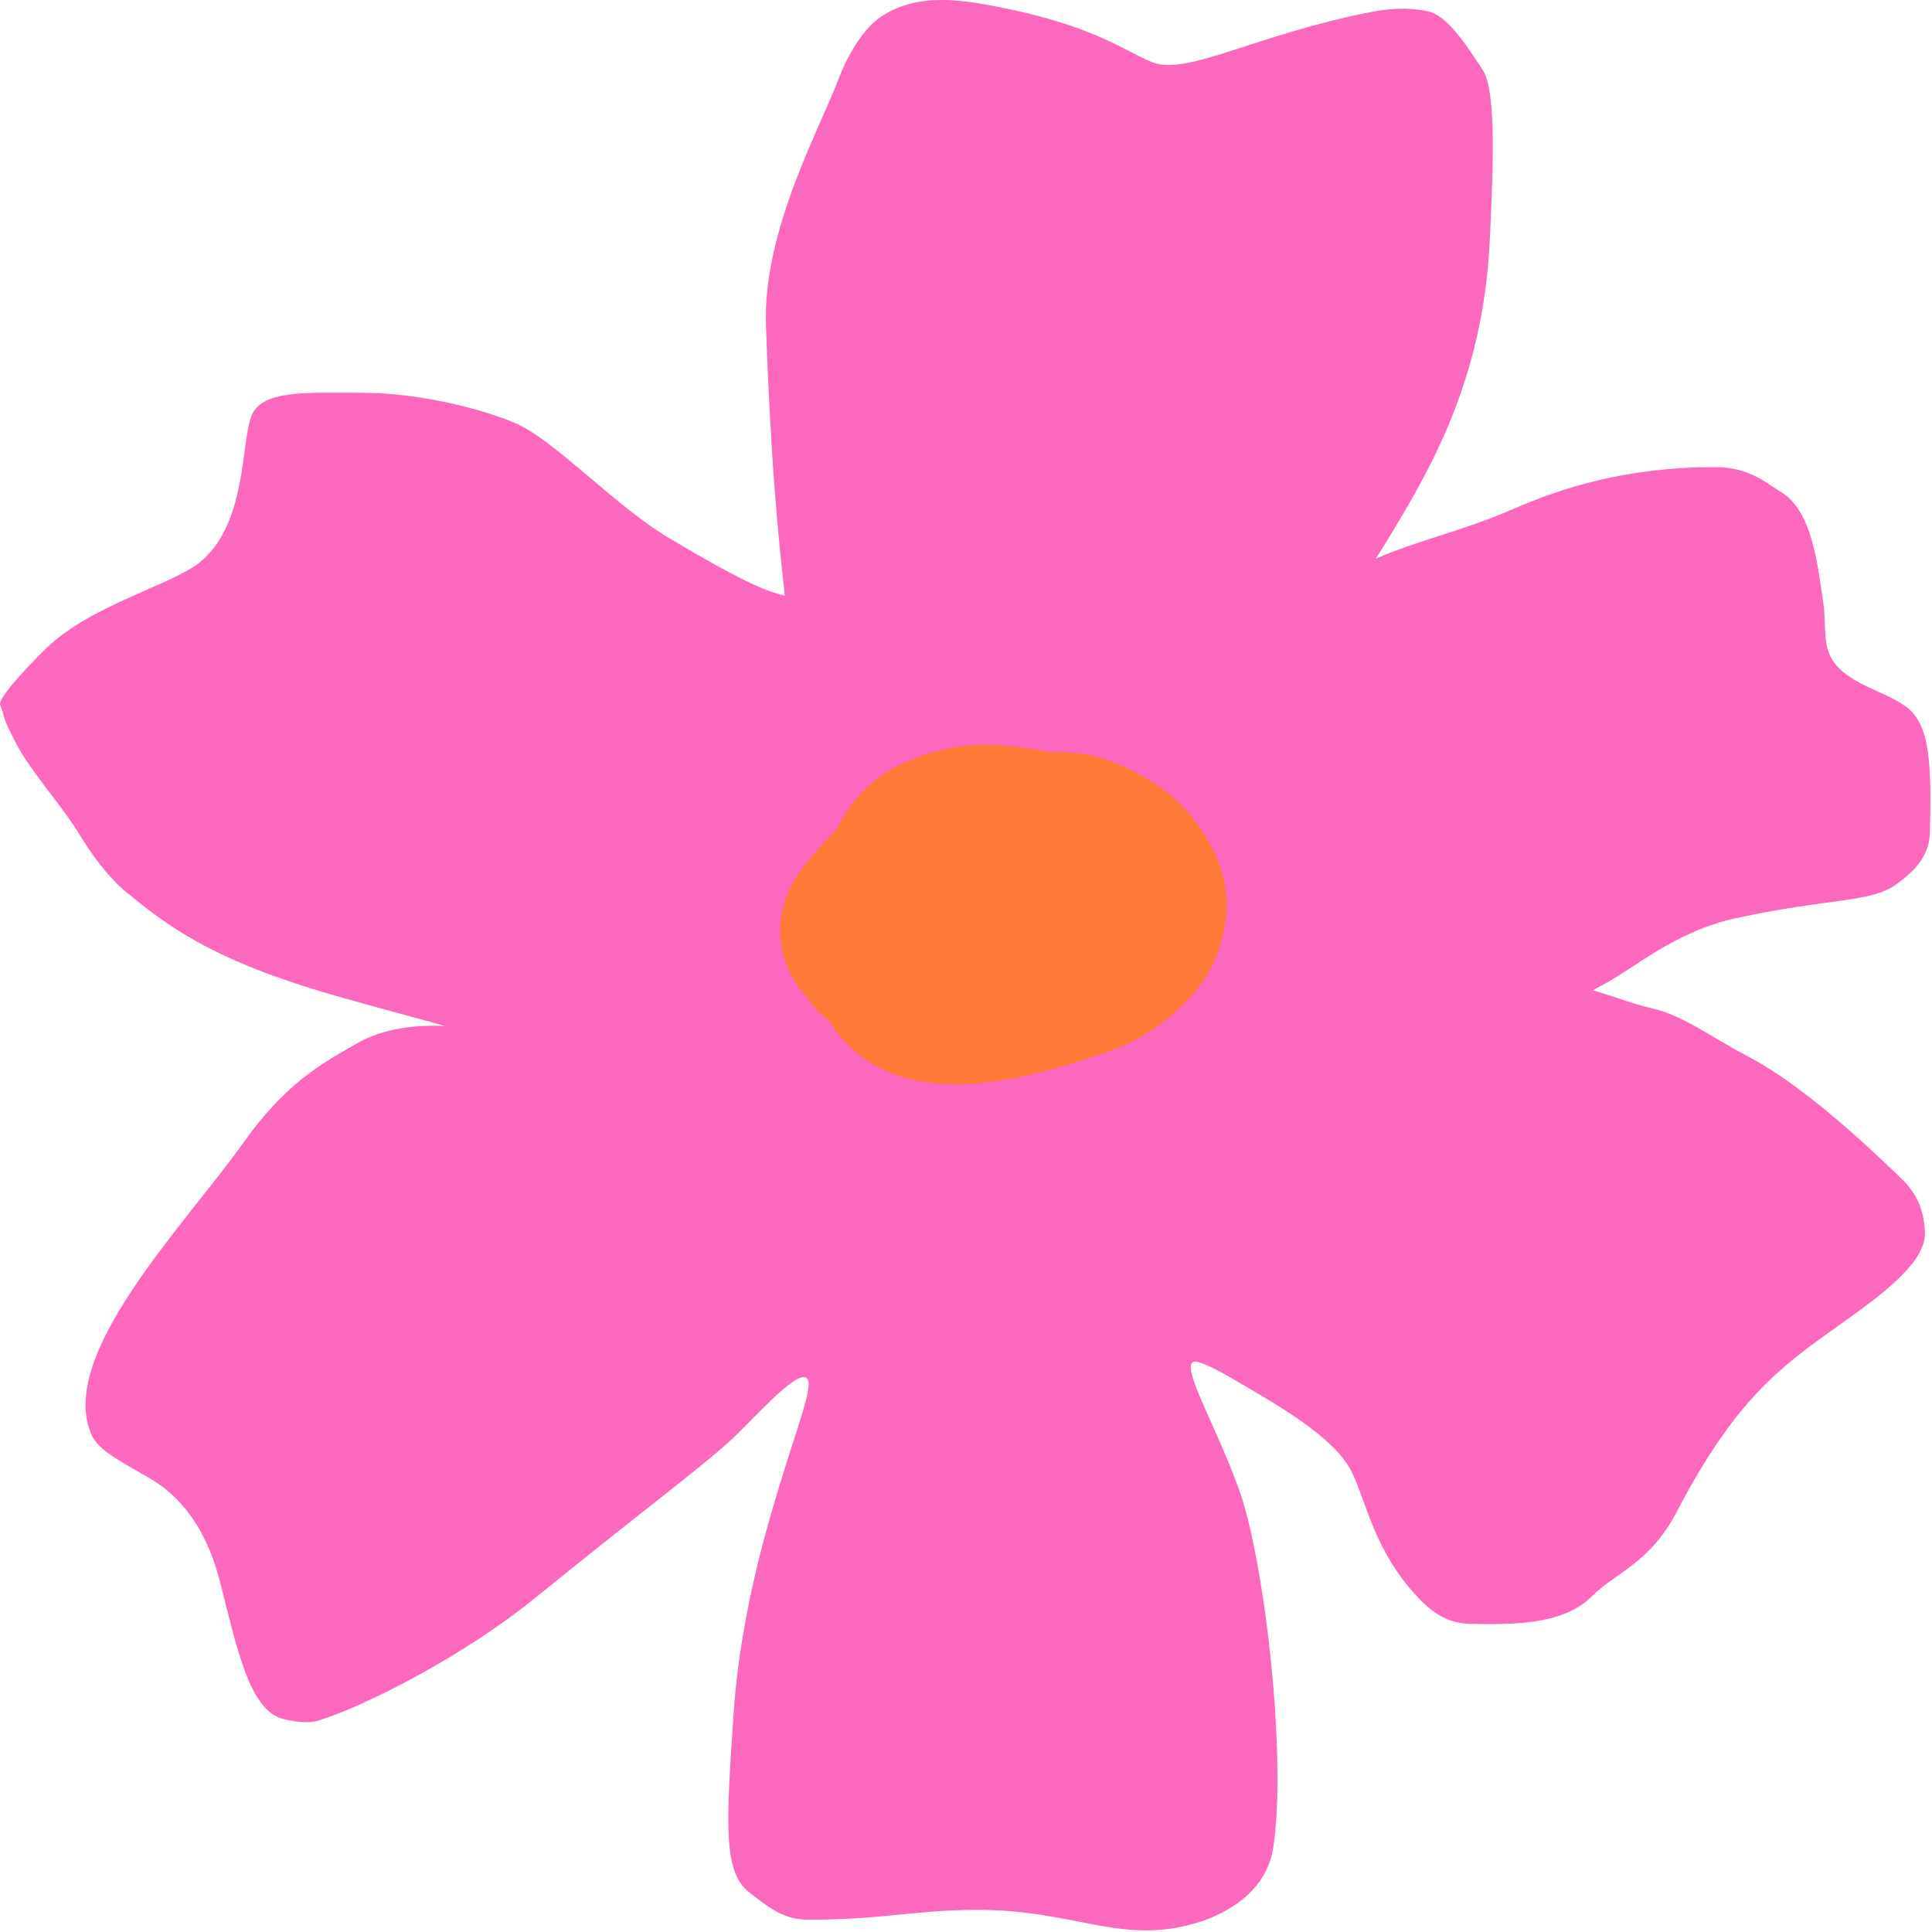
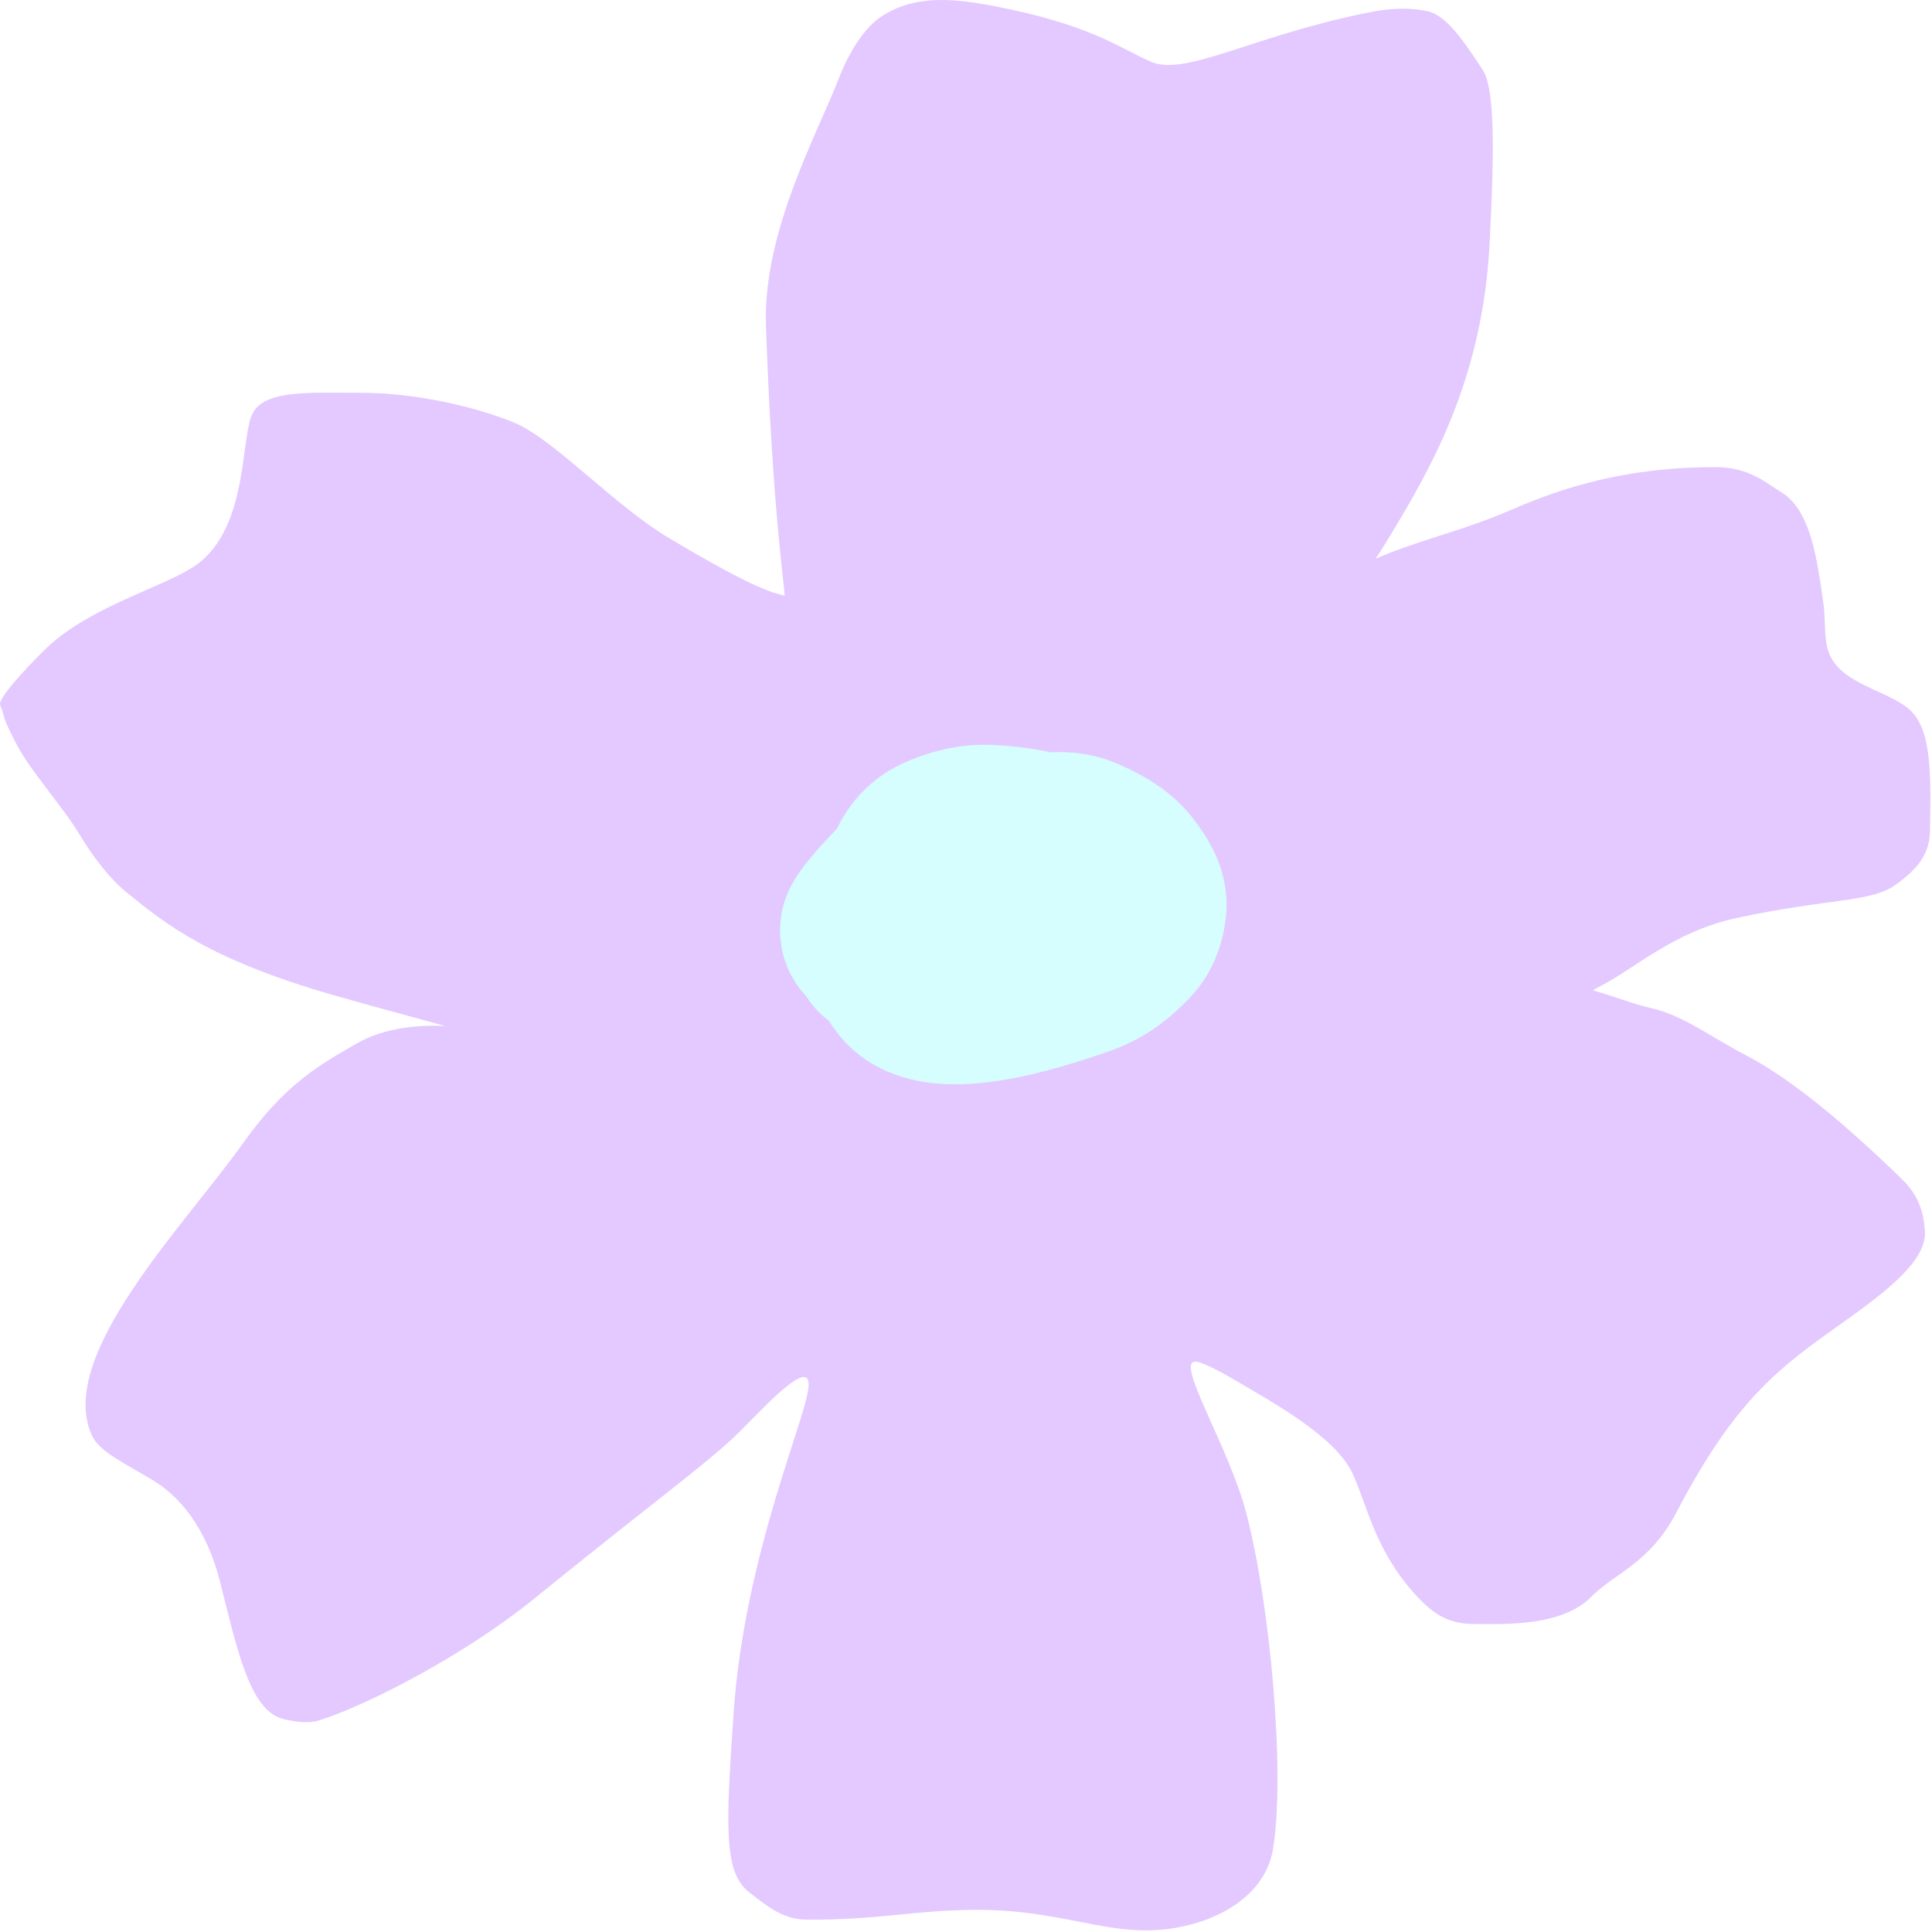
<svg xmlns="http://www.w3.org/2000/svg" width="56" height="56" viewBox="0 0 56 56" fill="none">
-   <path d="M22.744 17.269C22.731 16.9 22.381 14.648 22.202 9.437C22.109 6.716 23.702 3.858 24.297 2.312C24.658 1.371 25.132 0.741 25.575 0.459C26.641 -0.218 27.875 -0.027 29.298 0.275C31.758 0.798 32.624 1.486 33.381 1.798C34.397 2.217 36.404 0.992 39.774 0.342C40.522 0.198 41.027 0.254 41.37 0.323C41.914 0.434 42.408 1.16 42.97 2.014C43.332 2.564 43.317 4.309 43.178 7.037C42.975 11.031 41.458 13.621 40.15 15.761C40.061 15.907 39.968 16.051 39.871 16.195C41.12 15.653 42.399 15.389 43.811 14.775C45.245 14.152 47.093 13.536 49.748 13.54C50.722 13.542 51.242 14.039 51.608 14.252C52.532 14.788 52.682 16.378 52.851 17.475C52.91 17.863 52.873 18.431 52.968 18.79C53.228 19.764 54.496 19.95 55.223 20.465C55.964 20.991 55.983 22.162 55.94 24.123C55.923 24.887 55.391 25.316 54.983 25.62C54.239 26.173 53.048 26.022 50.319 26.613C48.539 26.999 47.372 28.071 46.438 28.558C46.345 28.606 46.257 28.655 46.171 28.704C46.713 28.855 47.353 29.112 47.885 29.228C48.768 29.421 49.658 30.097 50.594 30.581C51.888 31.252 53.432 32.526 55.14 34.19C55.644 34.681 55.768 35.205 55.795 35.705C55.84 36.539 54.682 37.435 53.419 38.331L53.39 38.352C51.616 39.61 50.317 40.532 48.594 43.834C47.82 45.316 46.819 45.585 46.129 46.28C45.278 47.135 43.698 47.084 42.65 47.07C41.932 47.061 41.491 46.723 41.064 46.263C39.862 44.966 39.643 43.67 39.209 42.721C38.71 41.632 36.877 40.64 35.681 39.937C35.312 39.72 34.937 39.533 34.725 39.478C33.934 39.272 35.611 41.872 36.13 43.88C36.83 46.592 37.251 51.359 36.905 53.562C36.687 54.957 35.337 55.541 34.693 55.733C32.465 56.401 31.14 55.332 28.227 55.358C26.417 55.374 25.506 55.654 23.378 55.642C22.674 55.638 22.202 55.222 21.724 54.856C20.963 54.274 21.042 52.92 21.263 49.674C21.584 44.94 23.483 40.886 23.439 40.1C23.399 39.397 22.084 40.864 21.42 41.518C20.552 42.373 19.1 43.407 15.445 46.369C13.494 47.95 10.664 49.427 9.225 49.874C8.918 49.969 8.479 49.895 8.194 49.821C7.23 49.567 6.867 47.773 6.378 45.849C5.975 44.263 5.197 43.355 4.392 42.881C3.5 42.356 2.862 42.049 2.66 41.601C1.615 39.294 5.379 35.486 7.037 33.146C8.291 31.377 9.33 30.831 10.325 30.254C11.152 29.774 12.16 29.704 12.895 29.739C12.192 29.535 11.215 29.289 9.678 28.848C6.065 27.811 4.784 26.779 3.649 25.848C3.171 25.456 2.702 24.847 2.294 24.171C1.826 23.393 0.892 22.359 0.488 21.589C0.005 20.664 0.188 20.896 0.005 20.433C-0.085 20.207 1.155 18.967 1.35 18.781C2.689 17.505 5.008 16.954 5.817 16.278C7.134 15.179 6.984 12.925 7.276 12.088C7.555 11.291 8.859 11.383 10.487 11.385C12.194 11.387 13.999 11.864 14.935 12.264C16.086 12.757 17.856 14.698 19.42 15.612C21.414 16.804 22.184 17.123 22.595 17.227C22.644 17.24 22.694 17.253 22.744 17.269Z" fill="#FB68BE" />
-   <path d="M25.118 26.901C25.166 26.705 25.776 26.035 26.369 25.431C26.555 24.918 26.802 24.592 27.202 24.404C27.619 24.209 28.16 24.048 28.767 24.094C29.335 24.136 29.845 24.206 30.256 24.34C30.652 24.271 31.054 24.28 31.416 24.439C31.852 24.632 32.291 24.86 32.585 25.23C32.872 25.59 33.085 25.954 33.05 26.288C33.017 26.602 32.93 26.933 32.676 27.196C32.392 27.49 32 27.87 31.379 28.09C29.869 28.627 27.102 29.478 26.271 28.438C26.064 28.178 25.933 27.907 25.934 27.551C25.927 27.537 25.92 27.522 25.915 27.507C25.795 27.476 25.684 27.442 25.586 27.406C25.253 27.281 25.065 27.119 25.118 26.901Z" fill="#FB68BE" />
-   <path d="M27.18 24.636C26.529 25.243 25.19 26.607 25.118 26.901C24.956 27.569 27.058 27.712 28.692 27.874C29.592 27.963 30.684 26.772 31.276 25.969C32.339 24.526 26.259 25.54 26.034 25.869C25.859 26.125 25.866 26.699 25.892 27.367C25.902 27.631 26.045 27.73 26.439 27.786C28.481 28.073 29.603 27.61 30.5 27.274C30.873 27.134 31.098 26.849 31.262 26.6C31.417 26.364 31.435 26.079 31.439 25.808C31.445 25.518 31.307 25.225 31.135 24.947C30.777 24.366 29.884 24.177 28.767 24.094C28.16 24.048 27.619 24.209 27.202 24.404C26.445 24.759 26.235 25.609 25.957 27.282C25.875 27.777 26.014 28.116 26.271 28.438C27.102 29.478 29.869 28.627 31.379 28.09C32 27.87 32.392 27.49 32.676 27.196C32.93 26.933 33.017 26.602 33.05 26.288C33.085 25.954 32.872 25.59 32.585 25.23C32.291 24.86 31.852 24.632 31.416 24.439C30.965 24.241 30.452 24.276 29.966 24.404C28.587 24.769 27.676 26.45 27.316 27.081C27.231 27.23 27.213 27.413 27.242 27.541C27.271 27.668 27.373 27.746 27.575 27.786C28.585 27.983 29.48 27.524 30.264 27.081C30.948 26.696 31.112 26.18 31.13 25.933C31.171 25.354 29.868 25.727 29.335 25.966C29.095 26.073 29.055 26.499 29.019 26.907C29.003 27.094 29.059 27.244 29.323 27.322C30.045 27.537 30.752 27.358 31.062 27.232C31.204 27.175 31.27 27.045 31.313 26.899C31.356 26.753 31.363 26.572 31.272 26.432C31.18 26.293 30.988 26.199 30.82 26.161C30.651 26.122 30.51 26.143 30.362 26.198C30.051 26.314 29.161 27.194 28.141 28.343C27.824 28.701 28.089 28.736 28.463 28.628C30.099 28.155 30.588 27.54 30.978 27.062C31.082 26.936 31.123 26.742 31.119 26.584C31.116 26.426 31.041 26.292 30.921 26.197C29.916 25.407 27.488 25.977 26.641 26.212C26.317 26.395 26.079 26.605 25.883 26.889C25.772 27.067 25.638 27.312 25.499 27.565" stroke="#FF7A38" stroke-width="5" stroke-linecap="round" stroke-linejoin="round" />
+   <path d="M22.744 17.269C22.731 16.9 22.381 14.648 22.202 9.437C22.109 6.716 23.702 3.858 24.297 2.312C24.658 1.371 25.132 0.741 25.575 0.459C26.641 -0.218 27.875 -0.027 29.298 0.275C31.758 0.798 32.624 1.486 33.381 1.798C34.397 2.217 36.404 0.992 39.774 0.342C40.522 0.198 41.027 0.254 41.37 0.323C41.914 0.434 42.408 1.16 42.97 2.014C43.332 2.564 43.317 4.309 43.178 7.037C42.975 11.031 41.458 13.621 40.15 15.761C40.061 15.907 39.968 16.051 39.871 16.195C41.12 15.653 42.399 15.389 43.811 14.775C45.245 14.152 47.093 13.536 49.748 13.54C50.722 13.542 51.242 14.039 51.608 14.252C52.532 14.788 52.682 16.378 52.851 17.475C52.91 17.863 52.873 18.431 52.968 18.79C53.228 19.764 54.496 19.95 55.223 20.465C55.964 20.991 55.983 22.162 55.94 24.123C55.923 24.887 55.391 25.316 54.983 25.62C54.239 26.173 53.048 26.022 50.319 26.613C48.539 26.999 47.372 28.071 46.438 28.558C46.345 28.606 46.257 28.655 46.171 28.704C46.713 28.855 47.353 29.112 47.885 29.228C48.768 29.421 49.658 30.097 50.594 30.581C51.888 31.252 53.432 32.526 55.14 34.19C55.644 34.681 55.768 35.205 55.795 35.705C55.84 36.539 54.682 37.435 53.419 38.331L53.39 38.352C51.616 39.61 50.317 40.532 48.594 43.834C47.82 45.316 46.819 45.585 46.129 46.28C45.278 47.135 43.698 47.084 42.65 47.07C41.932 47.061 41.491 46.723 41.064 46.263C39.862 44.966 39.643 43.67 39.209 42.721C38.71 41.632 36.877 40.64 35.681 39.937C35.312 39.72 34.937 39.533 34.725 39.478C33.934 39.272 35.611 41.872 36.13 43.88C36.83 46.592 37.251 51.359 36.905 53.562C36.687 54.957 35.337 55.541 34.693 55.733C32.465 56.401 31.14 55.332 28.227 55.358C26.417 55.374 25.506 55.654 23.378 55.642C22.674 55.638 22.202 55.222 21.724 54.856C20.963 54.274 21.042 52.92 21.263 49.674C21.584 44.94 23.483 40.886 23.439 40.1C23.399 39.397 22.084 40.864 21.42 41.518C20.552 42.373 19.1 43.407 15.445 46.369C13.494 47.95 10.664 49.427 9.225 49.874C8.918 49.969 8.479 49.895 8.194 49.821C7.23 49.567 6.867 47.773 6.378 45.849C5.975 44.263 5.197 43.355 4.392 42.881C3.5 42.356 2.862 42.049 2.66 41.601C1.615 39.294 5.379 35.486 7.037 33.146C8.291 31.377 9.33 30.831 10.325 30.254C11.152 29.774 12.16 29.704 12.895 29.739C12.192 29.535 11.215 29.289 9.678 28.848C6.065 27.811 4.784 26.779 3.649 25.848C3.171 25.456 2.702 24.847 2.294 24.171C1.826 23.393 0.892 22.359 0.488 21.589C0.005 20.664 0.188 20.896 0.005 20.433C-0.085 20.207 1.155 18.967 1.35 18.781C2.689 17.505 5.008 16.954 5.817 16.278C7.134 15.179 6.984 12.925 7.276 12.088C7.555 11.291 8.859 11.383 10.487 11.385C12.194 11.387 13.999 11.864 14.935 12.264C16.086 12.757 17.856 14.698 19.42 15.612C21.414 16.804 22.184 17.123 22.595 17.227C22.644 17.24 22.694 17.253 22.744 17.269Z" fill="#E3C9FF" />
+   <path d="M25.118 26.901C25.166 26.705 25.776 26.035 26.369 25.431C26.555 24.918 26.802 24.592 27.202 24.404C27.619 24.209 28.16 24.048 28.767 24.094C29.335 24.136 29.845 24.206 30.256 24.34C30.652 24.271 31.054 24.28 31.416 24.439C31.852 24.632 32.291 24.86 32.585 25.23C32.872 25.59 33.085 25.954 33.05 26.288C33.017 26.602 32.93 26.933 32.676 27.196C32.392 27.49 32 27.87 31.379 28.09C29.869 28.627 27.102 29.478 26.271 28.438C26.064 28.178 25.933 27.907 25.934 27.551C25.927 27.537 25.92 27.522 25.915 27.507C25.795 27.476 25.684 27.442 25.586 27.406C25.253 27.281 25.065 27.119 25.118 26.901Z" fill="#E3C9FF" />
+   <path d="M27.18 24.636C26.529 25.243 25.19 26.607 25.118 26.901C24.956 27.569 27.058 27.712 28.692 27.874C29.592 27.963 30.684 26.772 31.276 25.969C32.339 24.526 26.259 25.54 26.034 25.869C25.859 26.125 25.866 26.699 25.892 27.367C25.902 27.631 26.045 27.73 26.439 27.786C28.481 28.073 29.603 27.61 30.5 27.274C30.873 27.134 31.098 26.849 31.262 26.6C31.417 26.364 31.435 26.079 31.439 25.808C31.445 25.518 31.307 25.225 31.135 24.947C30.777 24.366 29.884 24.177 28.767 24.094C28.16 24.048 27.619 24.209 27.202 24.404C26.445 24.759 26.235 25.609 25.957 27.282C25.875 27.777 26.014 28.116 26.271 28.438C27.102 29.478 29.869 28.627 31.379 28.09C32 27.87 32.392 27.49 32.676 27.196C32.93 26.933 33.017 26.602 33.05 26.288C33.085 25.954 32.872 25.59 32.585 25.23C32.291 24.86 31.852 24.632 31.416 24.439C30.965 24.241 30.452 24.276 29.966 24.404C28.587 24.769 27.676 26.45 27.316 27.081C27.231 27.23 27.213 27.413 27.242 27.541C27.271 27.668 27.373 27.746 27.575 27.786C28.585 27.983 29.48 27.524 30.264 27.081C30.948 26.696 31.112 26.18 31.13 25.933C31.171 25.354 29.868 25.727 29.335 25.966C29.095 26.073 29.055 26.499 29.019 26.907C29.003 27.094 29.059 27.244 29.323 27.322C30.045 27.537 30.752 27.358 31.062 27.232C31.204 27.175 31.27 27.045 31.313 26.899C31.356 26.753 31.363 26.572 31.272 26.432C31.18 26.293 30.988 26.199 30.82 26.161C30.651 26.122 30.51 26.143 30.362 26.198C30.051 26.314 29.161 27.194 28.141 28.343C27.824 28.701 28.089 28.736 28.463 28.628C30.099 28.155 30.588 27.54 30.978 27.062C31.082 26.936 31.123 26.742 31.119 26.584C31.116 26.426 31.041 26.292 30.921 26.197C29.916 25.407 27.488 25.977 26.641 26.212C26.317 26.395 26.079 26.605 25.883 26.889C25.772 27.067 25.638 27.312 25.499 27.565" stroke="#D6FEFF" stroke-width="5" stroke-linecap="round" stroke-linejoin="round" />
</svg>
